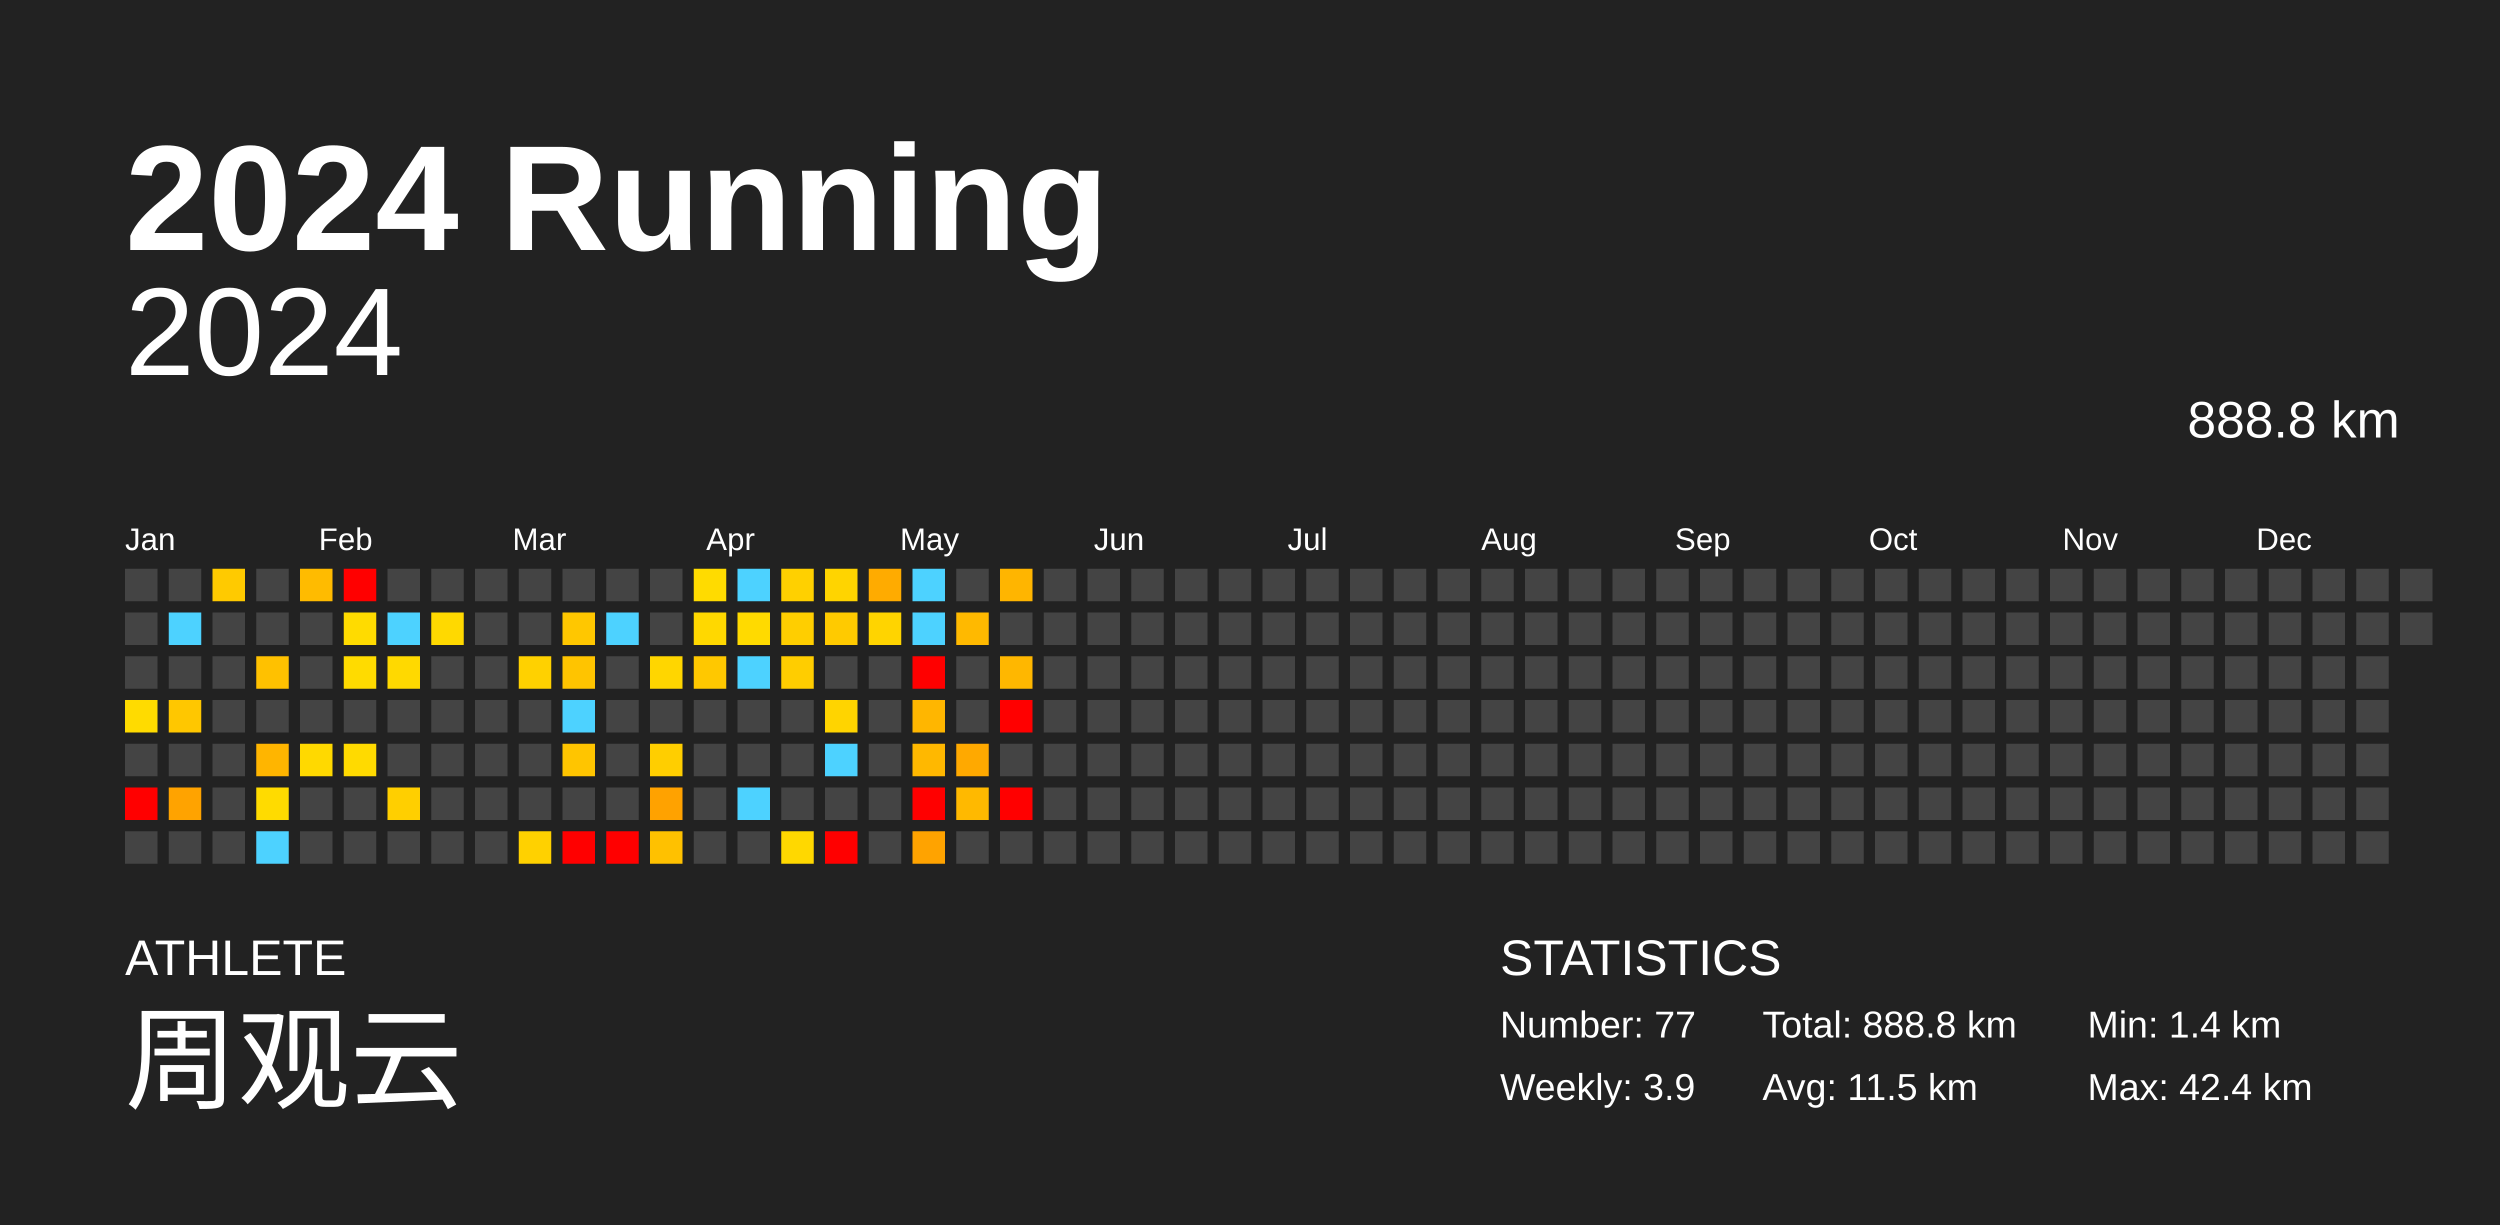
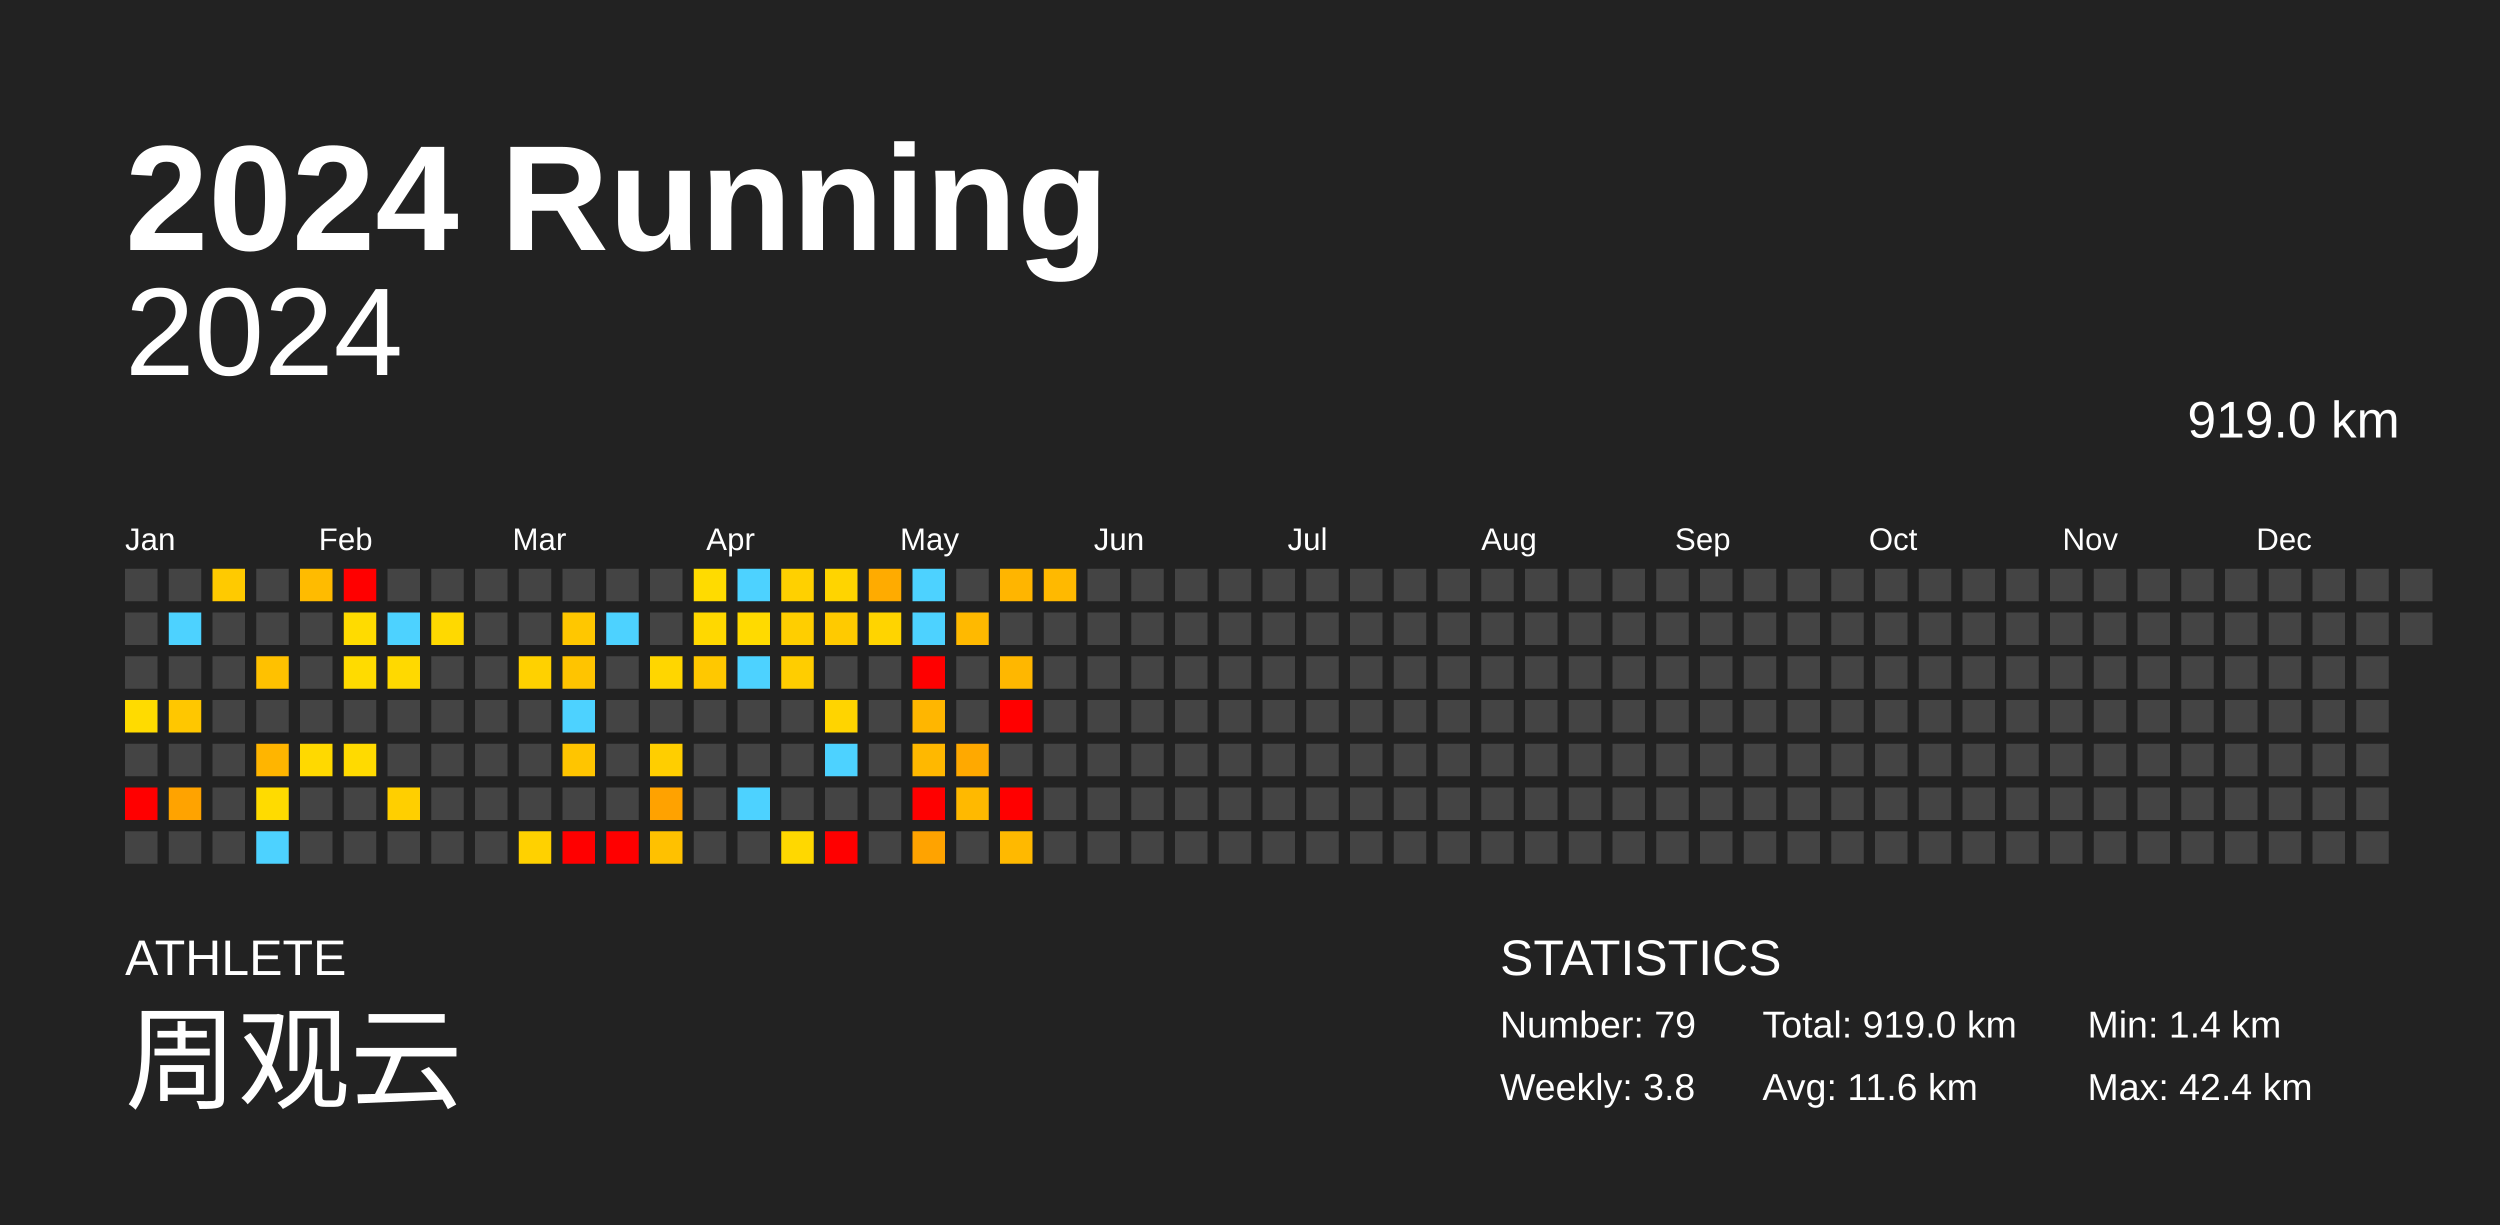
<svg xmlns="http://www.w3.org/2000/svg" baseProfile="full" height="98mm" version="1.1" viewBox="0,0,200,98" width="200mm">
  <defs />
  <rect fill="#222222" height="98" width="200" x="0" y="0" />
  <text fill="#FFFFFF" style="font-size:12px; font-family:Arial; font-weight:bold;" x="10" y="20">2024 Running</text>
  <text fill="#FFFFFF" style="font-size:4px; font-family:Arial" x="10" y="78">ATHLETE</text>
  <text fill="#FFFFFF" style="font-size:9px; font-family:Arial" x="10" y="88">周观云</text>
  <text fill="#FFFFFF" style="font-size:4px; font-family:Arial" x="120" y="78">STATISTICS</text>
-   <text fill="#FFFFFF" style="font-size:3px; font-family:Arial" x="120" y="83">Number: 77</text>
-   <text fill="#FFFFFF" style="font-size:3px; font-family:Arial" x="120" y="88">Weekly: 3.9</text>
-   <text fill="#FFFFFF" style="font-size:3px; font-family:Arial" x="141" y="83">Total: 888.8 km</text>
-   <text fill="#FFFFFF" style="font-size:3px; font-family:Arial" x="141" y="88">Avg: 11.5 km</text>
+   <text fill="#FFFFFF" style="font-size:3px; font-family:Arial" x="120" y="83">Number: 79</text>
+   <text fill="#FFFFFF" style="font-size:3px; font-family:Arial" x="120" y="88">Weekly: 3.8</text>
+   <text fill="#FFFFFF" style="font-size:3px; font-family:Arial" x="141" y="83">Total: 919.0 km</text>
+   <text fill="#FFFFFF" style="font-size:3px; font-family:Arial" x="141" y="88">Avg: 11.6 km</text>
  <text fill="#FFFFFF" style="font-size:3px; font-family:Arial" x="167" y="83">Min: 1.4 km</text>
  <text fill="#FFFFFF" style="font-size:3px; font-family:Arial" x="167" y="88">Max: 42.4 km</text>
  <text alignment-baseline="hanging" fill="#FFFFFF" style="font-size:10.0px; font-family:Arial;" x="10" y="30">2024</text>
-   <text alignment-baseline="hanging" fill="#FFFFFF" style="font-size:4.125px; font-family:Arial;" x="175" y="35">888.8 km</text>
+   <text alignment-baseline="hanging" fill="#FFFFFF" style="font-size:4.125px; font-family:Arial;" x="175" y="35">919.0 km</text>
  <text fill="#FFFFFF" style="font-size:2.5px; font-family:Arial" x="10.0" y="44">Jan</text>
  <text fill="#FFFFFF" style="font-size:2.5px; font-family:Arial" x="25.5" y="44">Feb</text>
  <text fill="#FFFFFF" style="font-size:2.5px; font-family:Arial" x="41.0" y="44">Mar</text>
  <text fill="#FFFFFF" style="font-size:2.5px; font-family:Arial" x="56.5" y="44">Apr</text>
  <text fill="#FFFFFF" style="font-size:2.5px; font-family:Arial" x="72.0" y="44">May</text>
  <text fill="#FFFFFF" style="font-size:2.5px; font-family:Arial" x="87.5" y="44">Jun</text>
  <text fill="#FFFFFF" style="font-size:2.5px; font-family:Arial" x="103.0" y="44">Jul</text>
  <text fill="#FFFFFF" style="font-size:2.5px; font-family:Arial" x="118.5" y="44">Aug</text>
  <text fill="#FFFFFF" style="font-size:2.5px; font-family:Arial" x="134.0" y="44">Sep</text>
  <text fill="#FFFFFF" style="font-size:2.5px; font-family:Arial" x="149.5" y="44">Oct</text>
  <text fill="#FFFFFF" style="font-size:2.5px; font-family:Arial" x="165.0" y="44">Nov</text>
  <text fill="#FFFFFF" style="font-size:2.5px; font-family:Arial" x="180.5" y="44">Dec</text>
  <rect fill="#444444" height="2.6" width="2.6" x="10.0" y="45.5" />
  <rect fill="#444444" height="2.6" width="2.6" x="10.0" y="49.0" />
  <rect fill="#444444" height="2.6" width="2.6" x="10.0" y="52.5" />
  <rect fill="#ffdb00" height="2.6" width="2.6" x="10.0" y="56.0" />
  <rect fill="#444444" height="2.6" width="2.6" x="10.0" y="59.5" />
  <rect fill="red" height="2.6" width="2.6" x="10.0" y="63.0" />
  <rect fill="#444444" height="2.6" width="2.6" x="10.0" y="66.5" />
  <rect fill="#444444" height="2.6" width="2.6" x="13.5" y="45.5" />
  <rect fill="#4dd2ff" height="2.6" width="2.6" x="13.5" y="49.0" />
  <rect fill="#444444" height="2.6" width="2.6" x="13.5" y="52.5" />
  <rect fill="#ffc700" height="2.6" width="2.6" x="13.5" y="56.0" />
  <rect fill="#444444" height="2.6" width="2.6" x="13.5" y="59.5" />
  <rect fill="#ffa300" height="2.6" width="2.6" x="13.5" y="63.0" />
  <rect fill="#444444" height="2.6" width="2.6" x="13.5" y="66.5" />
  <rect fill="#ffca00" height="2.6" width="2.6" x="17.0" y="45.5" />
  <rect fill="#444444" height="2.6" width="2.6" x="17.0" y="49.0" />
  <rect fill="#444444" height="2.6" width="2.6" x="17.0" y="52.5" />
  <rect fill="#444444" height="2.6" width="2.6" x="17.0" y="56.0" />
  <rect fill="#444444" height="2.6" width="2.6" x="17.0" y="59.5" />
  <rect fill="#444444" height="2.6" width="2.6" x="17.0" y="63.0" />
  <rect fill="#444444" height="2.6" width="2.6" x="17.0" y="66.5" />
  <rect fill="#444444" height="2.6" width="2.6" x="20.5" y="45.5" />
  <rect fill="#444444" height="2.6" width="2.6" x="20.5" y="49.0" />
  <rect fill="#ffc100" height="2.6" width="2.6" x="20.5" y="52.5" />
  <rect fill="#444444" height="2.6" width="2.6" x="20.5" y="56.0" />
  <rect fill="#ffb500" height="2.6" width="2.6" x="20.5" y="59.5" />
  <rect fill="#ffdb00" height="2.6" width="2.6" x="20.5" y="63.0" />
  <rect fill="#4dd2ff" height="2.6" width="2.6" x="20.5" y="66.5" />
  <rect fill="#ffbb00" height="2.6" width="2.6" x="24.0" y="45.5" />
  <rect fill="#444444" height="2.6" width="2.6" x="24.0" y="49.0" />
  <rect fill="#444444" height="2.6" width="2.6" x="24.0" y="52.5" />
  <rect fill="#444444" height="2.6" width="2.6" x="24.0" y="56.0" />
  <rect fill="#ffd900" height="2.6" width="2.6" x="24.0" y="59.5" />
  <rect fill="#444444" height="2.6" width="2.6" x="24.0" y="63.0" />
  <rect fill="#444444" height="2.6" width="2.6" x="24.0" y="66.5" />
  <rect fill="red" height="2.6" width="2.6" x="27.5" y="45.5" />
  <rect fill="#ffdb00" height="2.6" width="2.6" x="27.5" y="49.0" />
  <rect fill="#ffdb00" height="2.6" width="2.6" x="27.5" y="52.5" />
  <rect fill="#444444" height="2.6" width="2.6" x="27.5" y="56.0" />
  <rect fill="#ffda00" height="2.6" width="2.6" x="27.5" y="59.5" />
  <rect fill="#444444" height="2.6" width="2.6" x="27.5" y="63.0" />
  <rect fill="#444444" height="2.6" width="2.6" x="27.5" y="66.5" />
  <rect fill="#444444" height="2.6" width="2.6" x="31.0" y="45.5" />
  <rect fill="#4dd2ff" height="2.6" width="2.6" x="31.0" y="49.0" />
  <rect fill="#ffd900" height="2.6" width="2.6" x="31.0" y="52.5" />
  <rect fill="#444444" height="2.6" width="2.6" x="31.0" y="56.0" />
  <rect fill="#444444" height="2.6" width="2.6" x="31.0" y="59.5" />
  <rect fill="#ffcf00" height="2.6" width="2.6" x="31.0" y="63.0" />
  <rect fill="#444444" height="2.6" width="2.6" x="31.0" y="66.5" />
  <rect fill="#444444" height="2.6" width="2.6" x="34.5" y="45.5" />
  <rect fill="#ffd900" height="2.6" width="2.6" x="34.5" y="49.0" />
  <rect fill="#444444" height="2.6" width="2.6" x="34.5" y="52.5" />
  <rect fill="#444444" height="2.6" width="2.6" x="34.5" y="56.0" />
  <rect fill="#444444" height="2.6" width="2.6" x="34.5" y="59.5" />
  <rect fill="#444444" height="2.6" width="2.6" x="34.5" y="63.0" />
  <rect fill="#444444" height="2.6" width="2.6" x="34.5" y="66.5" />
  <rect fill="#444444" height="2.6" width="2.6" x="38.0" y="45.5" />
  <rect fill="#444444" height="2.6" width="2.6" x="38.0" y="49.0" />
  <rect fill="#444444" height="2.6" width="2.6" x="38.0" y="52.5" />
  <rect fill="#444444" height="2.6" width="2.6" x="38.0" y="56.0" />
  <rect fill="#444444" height="2.6" width="2.6" x="38.0" y="59.5" />
  <rect fill="#444444" height="2.6" width="2.6" x="38.0" y="63.0" />
  <rect fill="#444444" height="2.6" width="2.6" x="38.0" y="66.5" />
  <rect fill="#444444" height="2.6" width="2.6" x="41.5" y="45.5" />
  <rect fill="#444444" height="2.6" width="2.6" x="41.5" y="49.0" />
  <rect fill="#ffd100" height="2.6" width="2.6" x="41.5" y="52.5" />
  <rect fill="#444444" height="2.6" width="2.6" x="41.5" y="56.0" />
  <rect fill="#444444" height="2.6" width="2.6" x="41.5" y="59.5" />
  <rect fill="#444444" height="2.6" width="2.6" x="41.5" y="63.0" />
  <rect fill="#ffd100" height="2.6" width="2.6" x="41.5" y="66.5" />
  <rect fill="#444444" height="2.6" width="2.6" x="45.0" y="45.5" />
  <rect fill="#ffc700" height="2.6" width="2.6" x="45.0" y="49.0" />
  <rect fill="#ffc400" height="2.6" width="2.6" x="45.0" y="52.5" />
  <rect fill="#4dd2ff" height="2.6" width="2.6" x="45.0" y="56.0" />
  <rect fill="#ffc500" height="2.6" width="2.6" x="45.0" y="59.5" />
  <rect fill="#444444" height="2.6" width="2.6" x="45.0" y="63.0" />
  <rect fill="red" height="2.6" width="2.6" x="45.0" y="66.5" />
  <rect fill="#444444" height="2.6" width="2.6" x="48.5" y="45.5" />
  <rect fill="#4dd2ff" height="2.6" width="2.6" x="48.5" y="49.0" />
  <rect fill="#444444" height="2.6" width="2.6" x="48.5" y="52.5" />
  <rect fill="#444444" height="2.6" width="2.6" x="48.5" y="56.0" />
  <rect fill="#444444" height="2.6" width="2.6" x="48.5" y="59.5" />
  <rect fill="#444444" height="2.6" width="2.6" x="48.5" y="63.0" />
  <rect fill="red" height="2.6" width="2.6" x="48.5" y="66.5" />
  <rect fill="#444444" height="2.6" width="2.6" x="52.0" y="45.5" />
  <rect fill="#444444" height="2.6" width="2.6" x="52.0" y="49.0" />
  <rect fill="#ffd600" height="2.6" width="2.6" x="52.0" y="52.5" />
  <rect fill="#444444" height="2.6" width="2.6" x="52.0" y="56.0" />
  <rect fill="#ffce00" height="2.6" width="2.6" x="52.0" y="59.5" />
  <rect fill="#ffa200" height="2.6" width="2.6" x="52.0" y="63.0" />
  <rect fill="#ffc100" height="2.6" width="2.6" x="52.0" y="66.5" />
  <rect fill="#ffdb00" height="2.6" width="2.6" x="55.5" y="45.5" />
  <rect fill="#ffd800" height="2.6" width="2.6" x="55.5" y="49.0" />
  <rect fill="#ffc800" height="2.6" width="2.6" x="55.5" y="52.5" />
  <rect fill="#444444" height="2.6" width="2.6" x="55.5" y="56.0" />
  <rect fill="#444444" height="2.6" width="2.6" x="55.5" y="59.5" />
  <rect fill="#444444" height="2.6" width="2.6" x="55.5" y="63.0" />
  <rect fill="#444444" height="2.6" width="2.6" x="55.5" y="66.5" />
  <rect fill="#4dd2ff" height="2.6" width="2.6" x="59.0" y="45.5" />
  <rect fill="#ffda00" height="2.6" width="2.6" x="59.0" y="49.0" />
  <rect fill="#4dd2ff" height="2.6" width="2.6" x="59.0" y="52.5" />
  <rect fill="#444444" height="2.6" width="2.6" x="59.0" y="56.0" />
  <rect fill="#444444" height="2.6" width="2.6" x="59.0" y="59.5" />
  <rect fill="#4dd2ff" height="2.6" width="2.6" x="59.0" y="63.0" />
  <rect fill="#444444" height="2.6" width="2.6" x="59.0" y="66.5" />
  <rect fill="#ffd000" height="2.6" width="2.6" x="62.5" y="45.5" />
  <rect fill="#ffce00" height="2.6" width="2.6" x="62.5" y="49.0" />
  <rect fill="#ffcd00" height="2.6" width="2.6" x="62.5" y="52.5" />
  <rect fill="#444444" height="2.6" width="2.6" x="62.5" y="56.0" />
  <rect fill="#444444" height="2.6" width="2.6" x="62.5" y="59.5" />
  <rect fill="#444444" height="2.6" width="2.6" x="62.5" y="63.0" />
  <rect fill="#ffd800" height="2.6" width="2.6" x="62.5" y="66.5" />
  <rect fill="#ffd400" height="2.6" width="2.6" x="66.0" y="45.5" />
  <rect fill="#ffca00" height="2.6" width="2.6" x="66.0" y="49.0" />
  <rect fill="#444444" height="2.6" width="2.6" x="66.0" y="52.5" />
  <rect fill="#ffd400" height="2.6" width="2.6" x="66.0" y="56.0" />
  <rect fill="#4dd2ff" height="2.6" width="2.6" x="66.0" y="59.5" />
  <rect fill="#444444" height="2.6" width="2.6" x="66.0" y="63.0" />
  <rect fill="red" height="2.6" width="2.6" x="66.0" y="66.5" />
  <rect fill="#ffab00" height="2.6" width="2.6" x="69.5" y="45.5" />
  <rect fill="#ffd400" height="2.6" width="2.6" x="69.5" y="49.0" />
  <rect fill="#444444" height="2.6" width="2.6" x="69.5" y="52.5" />
  <rect fill="#444444" height="2.6" width="2.6" x="69.5" y="56.0" />
  <rect fill="#444444" height="2.6" width="2.6" x="69.5" y="59.5" />
  <rect fill="#444444" height="2.6" width="2.6" x="69.5" y="63.0" />
  <rect fill="#444444" height="2.6" width="2.6" x="69.5" y="66.5" />
  <rect fill="#4dd2ff" height="2.6" width="2.6" x="73.0" y="45.5" />
  <rect fill="#4dd2ff" height="2.6" width="2.6" x="73.0" y="49.0" />
  <rect fill="red" height="2.6" width="2.6" x="73.0" y="52.5" />
  <rect fill="#ffb600" height="2.6" width="2.6" x="73.0" y="56.0" />
  <rect fill="#ffb800" height="2.6" width="2.6" x="73.0" y="59.5" />
  <rect fill="red" height="2.6" width="2.6" x="73.0" y="63.0" />
  <rect fill="#ffa300" height="2.6" width="2.6" x="73.0" y="66.5" />
  <rect fill="#444444" height="2.6" width="2.6" x="76.5" y="45.5" />
  <rect fill="#ffb900" height="2.6" width="2.6" x="76.5" y="49.0" />
  <rect fill="#444444" height="2.6" width="2.6" x="76.5" y="52.5" />
  <rect fill="#444444" height="2.6" width="2.6" x="76.5" y="56.0" />
  <rect fill="#ffa900" height="2.6" width="2.6" x="76.5" y="59.5" />
  <rect fill="#ffb900" height="2.6" width="2.6" x="76.5" y="63.0" />
  <rect fill="#444444" height="2.6" width="2.6" x="76.5" y="66.5" />
  <rect fill="#ffb500" height="2.6" width="2.6" x="80.0" y="45.5" />
  <rect fill="#444444" height="2.6" width="2.6" x="80.0" y="49.0" />
  <rect fill="#ffb700" height="2.6" width="2.6" x="80.0" y="52.5" />
  <rect fill="red" height="2.6" width="2.6" x="80.0" y="56.0" />
  <rect fill="#444444" height="2.6" width="2.6" x="80.0" y="59.5" />
  <rect fill="red" height="2.6" width="2.6" x="80.0" y="63.0" />
-   <rect fill="#444444" height="2.6" width="2.6" x="80.0" y="66.5" />
-   <rect fill="#444444" height="2.6" width="2.6" x="83.5" y="45.5" />
+   <rect fill="#ffb900" height="2.6" width="2.6" x="80.0" y="66.5" />
+   <rect fill="#ffb900" height="2.6" width="2.6" x="83.5" y="45.5" />
  <rect fill="#444444" height="2.6" width="2.6" x="83.5" y="49.0" />
  <rect fill="#444444" height="2.6" width="2.6" x="83.5" y="52.5" />
  <rect fill="#444444" height="2.6" width="2.6" x="83.5" y="56.0" />
  <rect fill="#444444" height="2.6" width="2.6" x="83.5" y="59.5" />
  <rect fill="#444444" height="2.6" width="2.6" x="83.5" y="63.0" />
  <rect fill="#444444" height="2.6" width="2.6" x="83.5" y="66.5" />
  <rect fill="#444444" height="2.6" width="2.6" x="87.0" y="45.5" />
  <rect fill="#444444" height="2.6" width="2.6" x="87.0" y="49.0" />
  <rect fill="#444444" height="2.6" width="2.6" x="87.0" y="52.5" />
  <rect fill="#444444" height="2.6" width="2.6" x="87.0" y="56.0" />
  <rect fill="#444444" height="2.6" width="2.6" x="87.0" y="59.5" />
  <rect fill="#444444" height="2.6" width="2.6" x="87.0" y="63.0" />
  <rect fill="#444444" height="2.6" width="2.6" x="87.0" y="66.5" />
  <rect fill="#444444" height="2.6" width="2.6" x="90.5" y="45.5" />
  <rect fill="#444444" height="2.6" width="2.6" x="90.5" y="49.0" />
  <rect fill="#444444" height="2.6" width="2.6" x="90.5" y="52.5" />
  <rect fill="#444444" height="2.6" width="2.6" x="90.5" y="56.0" />
  <rect fill="#444444" height="2.6" width="2.6" x="90.5" y="59.5" />
  <rect fill="#444444" height="2.6" width="2.6" x="90.5" y="63.0" />
  <rect fill="#444444" height="2.6" width="2.6" x="90.5" y="66.5" />
  <rect fill="#444444" height="2.6" width="2.6" x="94.0" y="45.5" />
  <rect fill="#444444" height="2.6" width="2.6" x="94.0" y="49.0" />
  <rect fill="#444444" height="2.6" width="2.6" x="94.0" y="52.5" />
  <rect fill="#444444" height="2.6" width="2.6" x="94.0" y="56.0" />
  <rect fill="#444444" height="2.6" width="2.6" x="94.0" y="59.5" />
  <rect fill="#444444" height="2.6" width="2.6" x="94.0" y="63.0" />
  <rect fill="#444444" height="2.6" width="2.6" x="94.0" y="66.5" />
  <rect fill="#444444" height="2.6" width="2.6" x="97.5" y="45.5" />
  <rect fill="#444444" height="2.6" width="2.6" x="97.5" y="49.0" />
  <rect fill="#444444" height="2.6" width="2.6" x="97.5" y="52.5" />
  <rect fill="#444444" height="2.6" width="2.6" x="97.5" y="56.0" />
  <rect fill="#444444" height="2.6" width="2.6" x="97.5" y="59.5" />
  <rect fill="#444444" height="2.6" width="2.6" x="97.5" y="63.0" />
  <rect fill="#444444" height="2.6" width="2.6" x="97.5" y="66.5" />
  <rect fill="#444444" height="2.6" width="2.6" x="101.0" y="45.5" />
  <rect fill="#444444" height="2.6" width="2.6" x="101.0" y="49.0" />
  <rect fill="#444444" height="2.6" width="2.6" x="101.0" y="52.5" />
  <rect fill="#444444" height="2.6" width="2.6" x="101.0" y="56.0" />
  <rect fill="#444444" height="2.6" width="2.6" x="101.0" y="59.5" />
  <rect fill="#444444" height="2.6" width="2.6" x="101.0" y="63.0" />
  <rect fill="#444444" height="2.6" width="2.6" x="101.0" y="66.5" />
  <rect fill="#444444" height="2.6" width="2.6" x="104.5" y="45.5" />
  <rect fill="#444444" height="2.6" width="2.6" x="104.5" y="49.0" />
  <rect fill="#444444" height="2.6" width="2.6" x="104.5" y="52.5" />
  <rect fill="#444444" height="2.6" width="2.6" x="104.5" y="56.0" />
  <rect fill="#444444" height="2.6" width="2.6" x="104.5" y="59.5" />
  <rect fill="#444444" height="2.6" width="2.6" x="104.5" y="63.0" />
  <rect fill="#444444" height="2.6" width="2.6" x="104.5" y="66.5" />
  <rect fill="#444444" height="2.6" width="2.6" x="108.0" y="45.5" />
  <rect fill="#444444" height="2.6" width="2.6" x="108.0" y="49.0" />
  <rect fill="#444444" height="2.6" width="2.6" x="108.0" y="52.5" />
  <rect fill="#444444" height="2.6" width="2.6" x="108.0" y="56.0" />
  <rect fill="#444444" height="2.6" width="2.6" x="108.0" y="59.5" />
  <rect fill="#444444" height="2.6" width="2.6" x="108.0" y="63.0" />
  <rect fill="#444444" height="2.6" width="2.6" x="108.0" y="66.5" />
  <rect fill="#444444" height="2.6" width="2.6" x="111.5" y="45.5" />
  <rect fill="#444444" height="2.6" width="2.6" x="111.5" y="49.0" />
  <rect fill="#444444" height="2.6" width="2.6" x="111.5" y="52.5" />
  <rect fill="#444444" height="2.6" width="2.6" x="111.5" y="56.0" />
  <rect fill="#444444" height="2.6" width="2.6" x="111.5" y="59.5" />
  <rect fill="#444444" height="2.6" width="2.6" x="111.5" y="63.0" />
  <rect fill="#444444" height="2.6" width="2.6" x="111.5" y="66.5" />
  <rect fill="#444444" height="2.6" width="2.6" x="115.0" y="45.5" />
  <rect fill="#444444" height="2.6" width="2.6" x="115.0" y="49.0" />
  <rect fill="#444444" height="2.6" width="2.6" x="115.0" y="52.5" />
  <rect fill="#444444" height="2.6" width="2.6" x="115.0" y="56.0" />
  <rect fill="#444444" height="2.6" width="2.6" x="115.0" y="59.5" />
  <rect fill="#444444" height="2.6" width="2.6" x="115.0" y="63.0" />
  <rect fill="#444444" height="2.6" width="2.6" x="115.0" y="66.5" />
  <rect fill="#444444" height="2.6" width="2.6" x="118.5" y="45.5" />
  <rect fill="#444444" height="2.6" width="2.6" x="118.5" y="49.0" />
  <rect fill="#444444" height="2.6" width="2.6" x="118.5" y="52.5" />
  <rect fill="#444444" height="2.6" width="2.6" x="118.5" y="56.0" />
  <rect fill="#444444" height="2.6" width="2.6" x="118.5" y="59.5" />
  <rect fill="#444444" height="2.6" width="2.6" x="118.5" y="63.0" />
  <rect fill="#444444" height="2.6" width="2.6" x="118.5" y="66.5" />
  <rect fill="#444444" height="2.6" width="2.6" x="122.0" y="45.5" />
  <rect fill="#444444" height="2.6" width="2.6" x="122.0" y="49.0" />
  <rect fill="#444444" height="2.6" width="2.6" x="122.0" y="52.5" />
  <rect fill="#444444" height="2.6" width="2.6" x="122.0" y="56.0" />
  <rect fill="#444444" height="2.6" width="2.6" x="122.0" y="59.5" />
  <rect fill="#444444" height="2.6" width="2.6" x="122.0" y="63.0" />
  <rect fill="#444444" height="2.6" width="2.6" x="122.0" y="66.5" />
  <rect fill="#444444" height="2.6" width="2.6" x="125.5" y="45.5" />
  <rect fill="#444444" height="2.6" width="2.6" x="125.5" y="49.0" />
  <rect fill="#444444" height="2.6" width="2.6" x="125.5" y="52.5" />
  <rect fill="#444444" height="2.6" width="2.6" x="125.5" y="56.0" />
  <rect fill="#444444" height="2.6" width="2.6" x="125.5" y="59.5" />
  <rect fill="#444444" height="2.6" width="2.6" x="125.5" y="63.0" />
  <rect fill="#444444" height="2.6" width="2.6" x="125.5" y="66.5" />
  <rect fill="#444444" height="2.6" width="2.6" x="129.0" y="45.5" />
  <rect fill="#444444" height="2.6" width="2.6" x="129.0" y="49.0" />
  <rect fill="#444444" height="2.6" width="2.6" x="129.0" y="52.5" />
  <rect fill="#444444" height="2.6" width="2.6" x="129.0" y="56.0" />
  <rect fill="#444444" height="2.6" width="2.6" x="129.0" y="59.5" />
  <rect fill="#444444" height="2.6" width="2.6" x="129.0" y="63.0" />
  <rect fill="#444444" height="2.6" width="2.6" x="129.0" y="66.5" />
  <rect fill="#444444" height="2.6" width="2.6" x="132.5" y="45.5" />
  <rect fill="#444444" height="2.6" width="2.6" x="132.5" y="49.0" />
  <rect fill="#444444" height="2.6" width="2.6" x="132.5" y="52.5" />
  <rect fill="#444444" height="2.6" width="2.6" x="132.5" y="56.0" />
  <rect fill="#444444" height="2.6" width="2.6" x="132.5" y="59.5" />
  <rect fill="#444444" height="2.6" width="2.6" x="132.5" y="63.0" />
  <rect fill="#444444" height="2.6" width="2.6" x="132.5" y="66.5" />
  <rect fill="#444444" height="2.6" width="2.6" x="136.0" y="45.5" />
  <rect fill="#444444" height="2.6" width="2.6" x="136.0" y="49.0" />
  <rect fill="#444444" height="2.6" width="2.6" x="136.0" y="52.5" />
  <rect fill="#444444" height="2.6" width="2.6" x="136.0" y="56.0" />
  <rect fill="#444444" height="2.6" width="2.6" x="136.0" y="59.5" />
  <rect fill="#444444" height="2.6" width="2.6" x="136.0" y="63.0" />
  <rect fill="#444444" height="2.6" width="2.6" x="136.0" y="66.5" />
  <rect fill="#444444" height="2.6" width="2.6" x="139.5" y="45.5" />
  <rect fill="#444444" height="2.6" width="2.6" x="139.5" y="49.0" />
  <rect fill="#444444" height="2.6" width="2.6" x="139.5" y="52.5" />
  <rect fill="#444444" height="2.6" width="2.6" x="139.5" y="56.0" />
  <rect fill="#444444" height="2.6" width="2.6" x="139.5" y="59.5" />
  <rect fill="#444444" height="2.6" width="2.6" x="139.5" y="63.0" />
  <rect fill="#444444" height="2.6" width="2.6" x="139.5" y="66.5" />
  <rect fill="#444444" height="2.6" width="2.6" x="143.0" y="45.5" />
  <rect fill="#444444" height="2.6" width="2.6" x="143.0" y="49.0" />
  <rect fill="#444444" height="2.6" width="2.6" x="143.0" y="52.5" />
  <rect fill="#444444" height="2.6" width="2.6" x="143.0" y="56.0" />
  <rect fill="#444444" height="2.6" width="2.6" x="143.0" y="59.5" />
  <rect fill="#444444" height="2.6" width="2.6" x="143.0" y="63.0" />
  <rect fill="#444444" height="2.6" width="2.6" x="143.0" y="66.5" />
  <rect fill="#444444" height="2.6" width="2.6" x="146.5" y="45.5" />
  <rect fill="#444444" height="2.6" width="2.6" x="146.5" y="49.0" />
  <rect fill="#444444" height="2.6" width="2.6" x="146.5" y="52.5" />
  <rect fill="#444444" height="2.6" width="2.6" x="146.5" y="56.0" />
  <rect fill="#444444" height="2.6" width="2.6" x="146.5" y="59.5" />
  <rect fill="#444444" height="2.6" width="2.6" x="146.5" y="63.0" />
  <rect fill="#444444" height="2.6" width="2.6" x="146.5" y="66.5" />
  <rect fill="#444444" height="2.6" width="2.6" x="150.0" y="45.5" />
  <rect fill="#444444" height="2.6" width="2.6" x="150.0" y="49.0" />
  <rect fill="#444444" height="2.6" width="2.6" x="150.0" y="52.5" />
  <rect fill="#444444" height="2.6" width="2.6" x="150.0" y="56.0" />
  <rect fill="#444444" height="2.6" width="2.6" x="150.0" y="59.5" />
  <rect fill="#444444" height="2.6" width="2.6" x="150.0" y="63.0" />
  <rect fill="#444444" height="2.6" width="2.6" x="150.0" y="66.5" />
  <rect fill="#444444" height="2.6" width="2.6" x="153.5" y="45.5" />
  <rect fill="#444444" height="2.6" width="2.6" x="153.5" y="49.0" />
  <rect fill="#444444" height="2.6" width="2.6" x="153.5" y="52.5" />
  <rect fill="#444444" height="2.6" width="2.6" x="153.5" y="56.0" />
  <rect fill="#444444" height="2.6" width="2.6" x="153.5" y="59.5" />
  <rect fill="#444444" height="2.6" width="2.6" x="153.5" y="63.0" />
  <rect fill="#444444" height="2.6" width="2.6" x="153.5" y="66.5" />
  <rect fill="#444444" height="2.6" width="2.6" x="157.0" y="45.5" />
  <rect fill="#444444" height="2.6" width="2.6" x="157.0" y="49.0" />
  <rect fill="#444444" height="2.6" width="2.6" x="157.0" y="52.5" />
  <rect fill="#444444" height="2.6" width="2.6" x="157.0" y="56.0" />
  <rect fill="#444444" height="2.6" width="2.6" x="157.0" y="59.5" />
  <rect fill="#444444" height="2.6" width="2.6" x="157.0" y="63.0" />
  <rect fill="#444444" height="2.6" width="2.6" x="157.0" y="66.5" />
  <rect fill="#444444" height="2.6" width="2.6" x="160.5" y="45.5" />
  <rect fill="#444444" height="2.6" width="2.6" x="160.5" y="49.0" />
  <rect fill="#444444" height="2.6" width="2.6" x="160.5" y="52.5" />
  <rect fill="#444444" height="2.6" width="2.6" x="160.5" y="56.0" />
  <rect fill="#444444" height="2.6" width="2.6" x="160.5" y="59.5" />
  <rect fill="#444444" height="2.6" width="2.6" x="160.5" y="63.0" />
  <rect fill="#444444" height="2.6" width="2.6" x="160.5" y="66.5" />
  <rect fill="#444444" height="2.6" width="2.6" x="164.0" y="45.5" />
  <rect fill="#444444" height="2.6" width="2.6" x="164.0" y="49.0" />
  <rect fill="#444444" height="2.6" width="2.6" x="164.0" y="52.5" />
  <rect fill="#444444" height="2.6" width="2.6" x="164.0" y="56.0" />
  <rect fill="#444444" height="2.6" width="2.6" x="164.0" y="59.5" />
  <rect fill="#444444" height="2.6" width="2.6" x="164.0" y="63.0" />
  <rect fill="#444444" height="2.6" width="2.6" x="164.0" y="66.5" />
  <rect fill="#444444" height="2.6" width="2.6" x="167.5" y="45.5" />
  <rect fill="#444444" height="2.6" width="2.6" x="167.5" y="49.0" />
  <rect fill="#444444" height="2.6" width="2.6" x="167.5" y="52.5" />
  <rect fill="#444444" height="2.6" width="2.6" x="167.5" y="56.0" />
  <rect fill="#444444" height="2.6" width="2.6" x="167.5" y="59.5" />
  <rect fill="#444444" height="2.6" width="2.6" x="167.5" y="63.0" />
  <rect fill="#444444" height="2.6" width="2.6" x="167.5" y="66.5" />
  <rect fill="#444444" height="2.6" width="2.6" x="171.0" y="45.5" />
  <rect fill="#444444" height="2.6" width="2.6" x="171.0" y="49.0" />
  <rect fill="#444444" height="2.6" width="2.6" x="171.0" y="52.5" />
  <rect fill="#444444" height="2.6" width="2.6" x="171.0" y="56.0" />
  <rect fill="#444444" height="2.6" width="2.6" x="171.0" y="59.5" />
  <rect fill="#444444" height="2.6" width="2.6" x="171.0" y="63.0" />
  <rect fill="#444444" height="2.6" width="2.6" x="171.0" y="66.5" />
  <rect fill="#444444" height="2.6" width="2.6" x="174.5" y="45.5" />
  <rect fill="#444444" height="2.6" width="2.6" x="174.5" y="49.0" />
  <rect fill="#444444" height="2.6" width="2.6" x="174.5" y="52.5" />
  <rect fill="#444444" height="2.6" width="2.6" x="174.5" y="56.0" />
  <rect fill="#444444" height="2.6" width="2.6" x="174.5" y="59.5" />
  <rect fill="#444444" height="2.6" width="2.6" x="174.5" y="63.0" />
  <rect fill="#444444" height="2.6" width="2.6" x="174.5" y="66.5" />
  <rect fill="#444444" height="2.6" width="2.6" x="178.0" y="45.5" />
  <rect fill="#444444" height="2.6" width="2.6" x="178.0" y="49.0" />
  <rect fill="#444444" height="2.6" width="2.6" x="178.0" y="52.5" />
  <rect fill="#444444" height="2.6" width="2.6" x="178.0" y="56.0" />
  <rect fill="#444444" height="2.6" width="2.6" x="178.0" y="59.5" />
  <rect fill="#444444" height="2.6" width="2.6" x="178.0" y="63.0" />
  <rect fill="#444444" height="2.6" width="2.6" x="178.0" y="66.5" />
  <rect fill="#444444" height="2.6" width="2.6" x="181.5" y="45.5" />
  <rect fill="#444444" height="2.6" width="2.6" x="181.5" y="49.0" />
  <rect fill="#444444" height="2.6" width="2.6" x="181.5" y="52.5" />
  <rect fill="#444444" height="2.6" width="2.6" x="181.5" y="56.0" />
  <rect fill="#444444" height="2.6" width="2.6" x="181.5" y="59.5" />
  <rect fill="#444444" height="2.6" width="2.6" x="181.5" y="63.0" />
  <rect fill="#444444" height="2.6" width="2.6" x="181.5" y="66.5" />
  <rect fill="#444444" height="2.6" width="2.6" x="185.0" y="45.5" />
  <rect fill="#444444" height="2.6" width="2.6" x="185.0" y="49.0" />
  <rect fill="#444444" height="2.6" width="2.6" x="185.0" y="52.5" />
  <rect fill="#444444" height="2.6" width="2.6" x="185.0" y="56.0" />
  <rect fill="#444444" height="2.6" width="2.6" x="185.0" y="59.5" />
  <rect fill="#444444" height="2.6" width="2.6" x="185.0" y="63.0" />
  <rect fill="#444444" height="2.6" width="2.6" x="185.0" y="66.5" />
  <rect fill="#444444" height="2.6" width="2.6" x="188.5" y="45.5" />
  <rect fill="#444444" height="2.6" width="2.6" x="188.5" y="49.0" />
  <rect fill="#444444" height="2.6" width="2.6" x="188.5" y="52.5" />
  <rect fill="#444444" height="2.6" width="2.6" x="188.5" y="56.0" />
  <rect fill="#444444" height="2.6" width="2.6" x="188.5" y="59.5" />
  <rect fill="#444444" height="2.6" width="2.6" x="188.5" y="63.0" />
  <rect fill="#444444" height="2.6" width="2.6" x="188.5" y="66.5" />
  <rect fill="#444444" height="2.6" width="2.6" x="192.0" y="45.5" />
  <rect fill="#444444" height="2.6" width="2.6" x="192.0" y="49.0" />
</svg>
